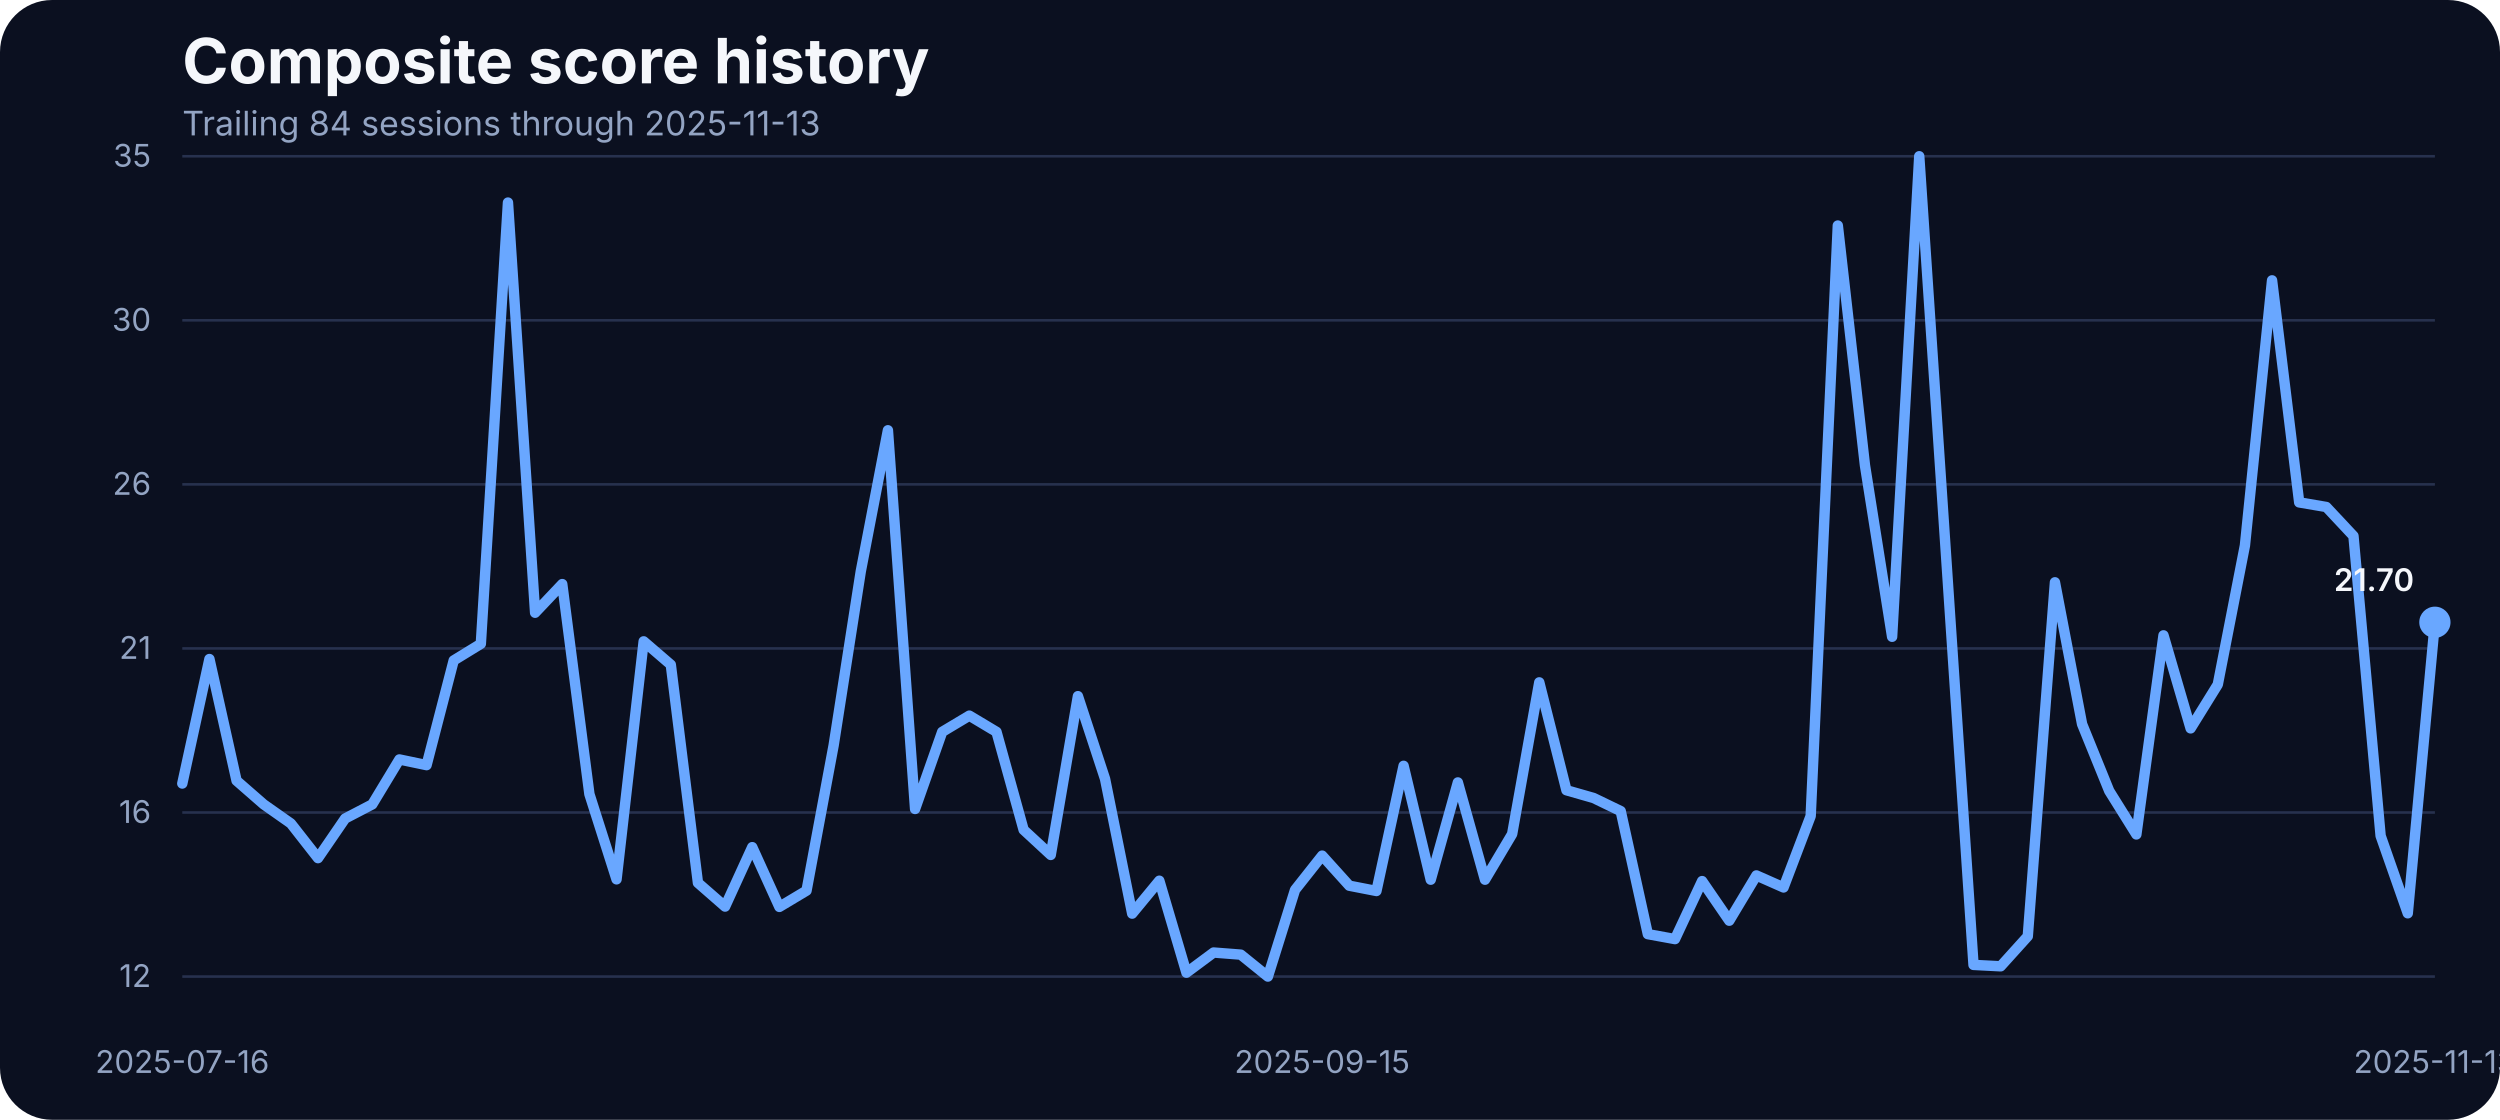
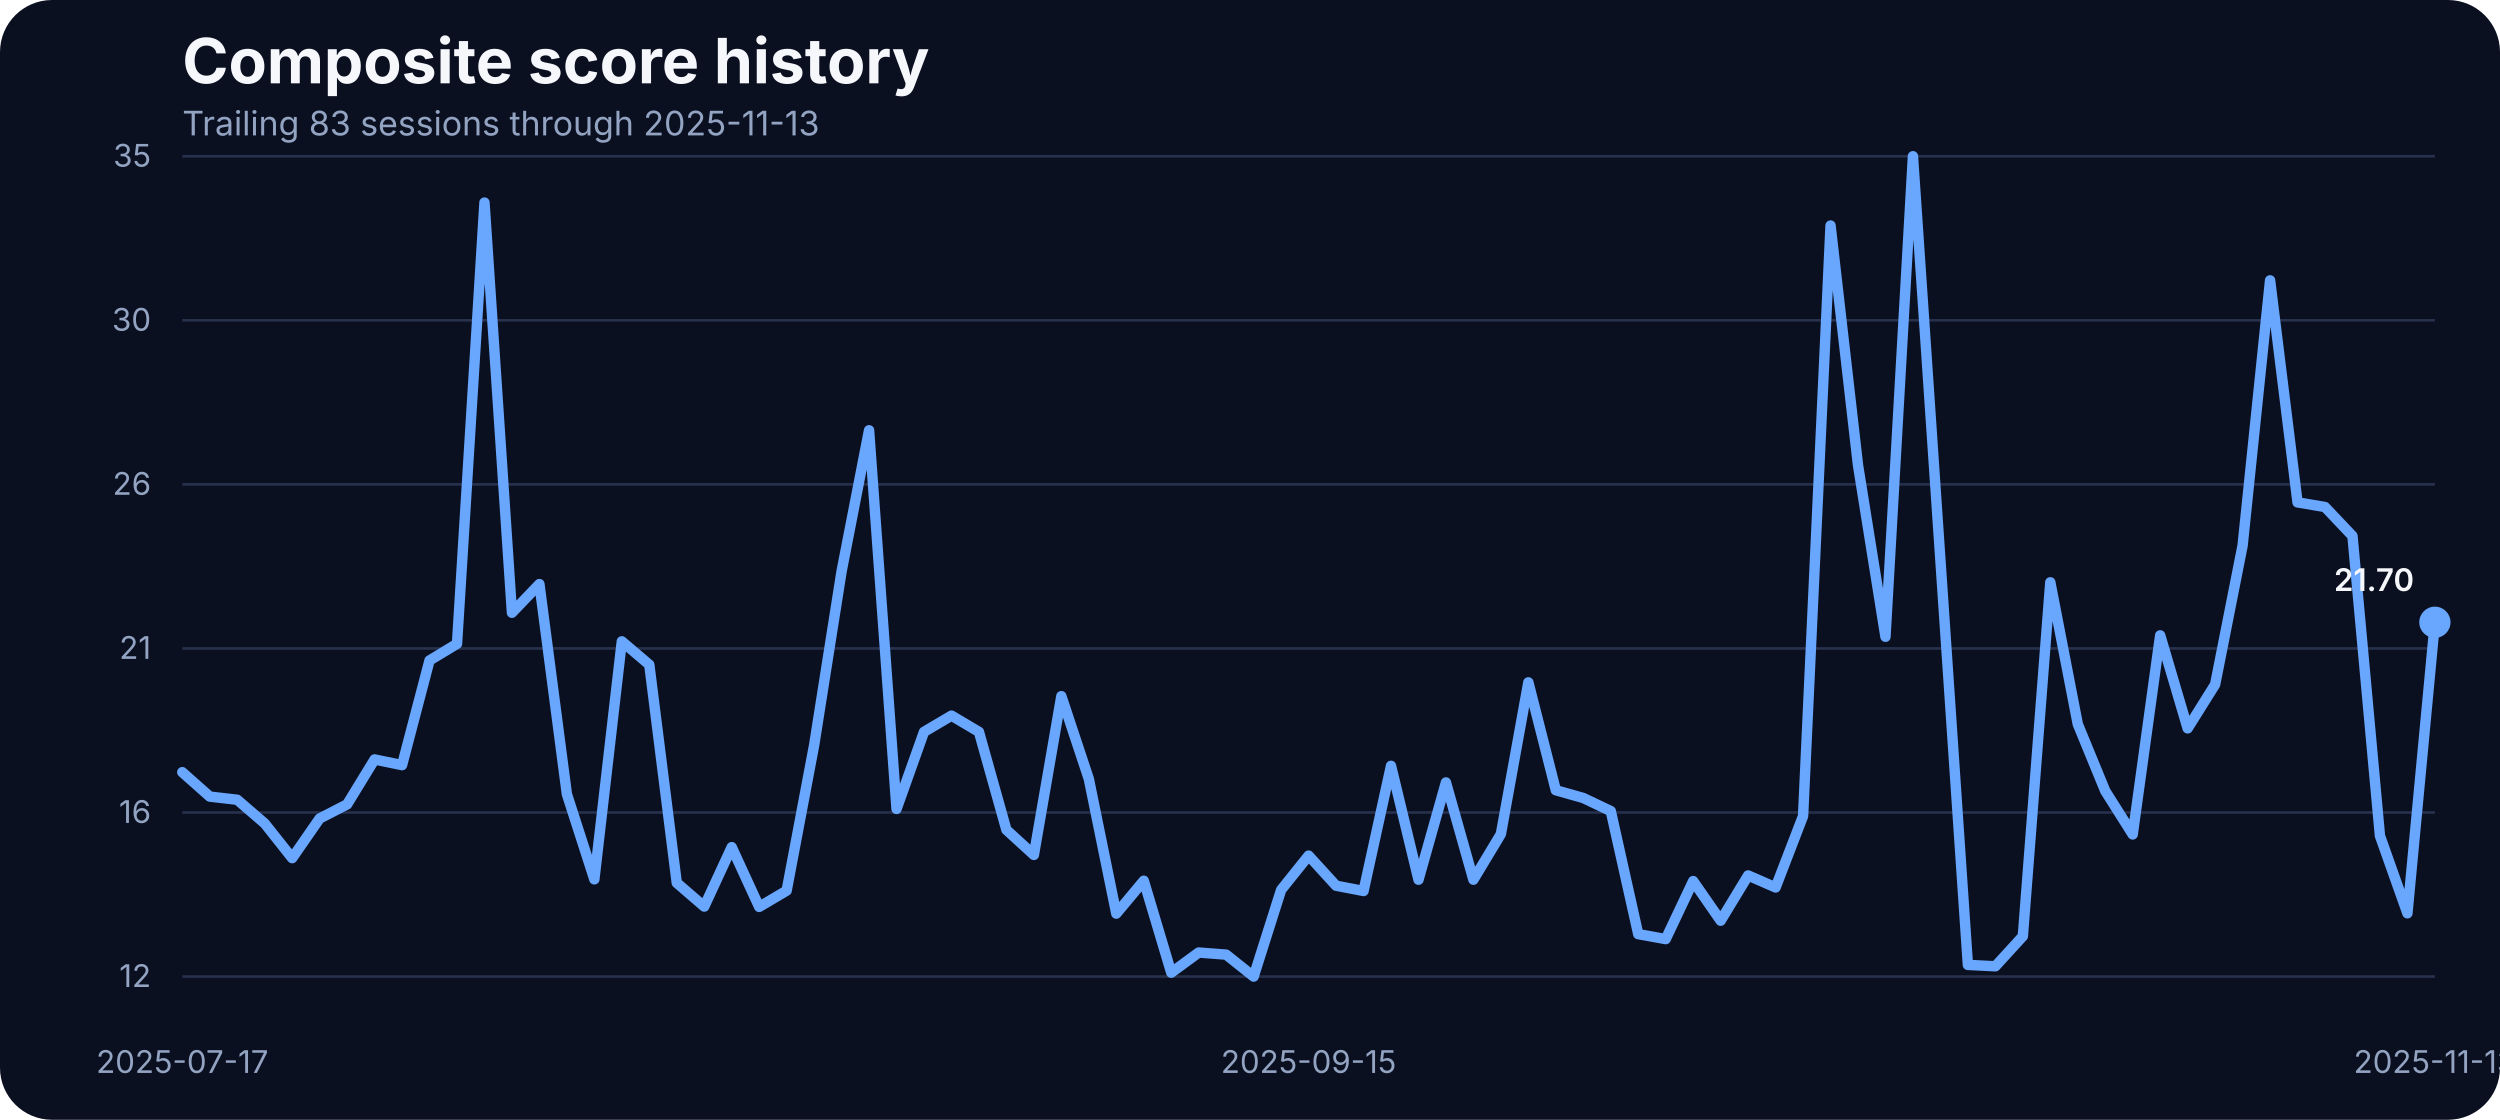
<svg xmlns="http://www.w3.org/2000/svg" width="960" height="430" viewBox="0 0 960 430" role="img" aria-label="Composite score history">
  <rect width="100%" height="100%" fill="#0b1020" rx="20" />
  <text x="70" y="32" fill="#f5f7fb" font-family="Inter, Arial, sans-serif" font-size="24" font-weight="700">Composite score history</text>
-   <text x="70" y="52" fill="#93a4c3" font-family="Inter, Arial, sans-serif" font-size="13">Trailing 84 sessions through 2025-11-13</text>
+   <text x="70" y="52" fill="#93a4c3" font-family="Inter, Arial, sans-serif" font-size="13">Trailing 83 sessions through 2025-11-13</text>
  <line x1="70" x2="935" y1="375.00" y2="375.00" stroke="#27314e" stroke-width="1" />
  <text x="58" y="379.00" text-anchor="end" fill="#93a4c3" font-family="Inter, Arial, sans-serif" font-size="12">12</text>
  <line x1="70" x2="935" y1="312.00" y2="312.00" stroke="#27314e" stroke-width="1" />
  <text x="58" y="316.00" text-anchor="end" fill="#93a4c3" font-family="Inter, Arial, sans-serif" font-size="12">16</text>
  <line x1="70" x2="935" y1="249.00" y2="249.00" stroke="#27314e" stroke-width="1" />
  <text x="58" y="253.00" text-anchor="end" fill="#93a4c3" font-family="Inter, Arial, sans-serif" font-size="12">21</text>
  <line x1="70" x2="935" y1="186.00" y2="186.00" stroke="#27314e" stroke-width="1" />
  <text x="58" y="190.00" text-anchor="end" fill="#93a4c3" font-family="Inter, Arial, sans-serif" font-size="12">26</text>
  <line x1="70" x2="935" y1="123.00" y2="123.00" stroke="#27314e" stroke-width="1" />
  <text x="58" y="127.00" text-anchor="end" fill="#93a4c3" font-family="Inter, Arial, sans-serif" font-size="12">30</text>
  <line x1="70" x2="935" y1="60.00" y2="60.00" stroke="#27314e" stroke-width="1" />
  <text x="58" y="64.00" text-anchor="end" fill="#93a4c3" font-family="Inter, Arial, sans-serif" font-size="12">35</text>
-   <text x="70.00" y="412" text-anchor="middle" fill="#93a4c3" font-family="Inter, Arial, sans-serif" font-size="12">2025-07-16</text>
-   <text x="507.71" y="412" text-anchor="middle" fill="#93a4c3" font-family="Inter, Arial, sans-serif" font-size="12">2025-09-15</text>
+   <text x="70.00" y="412" text-anchor="middle" fill="#93a4c3" font-family="Inter, Arial, sans-serif" font-size="12">2025-07-17</text>
+   <text x="502.50" y="412" text-anchor="middle" fill="#93a4c3" font-family="Inter, Arial, sans-serif" font-size="12">2025-09-15</text>
  <text x="935.00" y="412" text-anchor="middle" fill="#93a4c3" font-family="Inter, Arial, sans-serif" font-size="12">2025-11-13</text>
-   <path d="M 70.00 300.87 L 80.42 253.07 L 90.84 299.78 L 101.27 308.88 L 111.69 316.21 L 122.11 329.52 L 132.53 314.31 L 142.95 308.88 L 153.37 291.63 L 163.80 293.81 L 174.22 253.62 L 184.64 247.23 L 195.06 77.79 L 205.48 235.29 L 215.90 224.29 L 226.33 304.94 L 236.75 337.66 L 247.17 246.28 L 257.59 255.25 L 268.01 339.02 L 278.43 348.12 L 288.86 325.31 L 299.28 348.25 L 309.70 342.01 L 320.12 286.20 L 330.54 219.40 L 340.96 165.23 L 351.39 310.64 L 361.81 281.04 L 372.23 274.80 L 382.65 281.04 L 393.07 318.65 L 403.49 328.29 L 413.92 267.33 L 424.34 299.10 L 434.76 350.83 L 445.18 338.20 L 455.60 373.51 L 466.02 365.77 L 476.45 366.58 L 486.87 375.00 L 497.29 341.73 L 507.71 328.56 L 518.13 340.11 L 528.55 342.14 L 538.98 294.08 L 549.40 337.80 L 559.82 300.46 L 570.24 337.80 L 580.66 320.28 L 591.08 262.03 L 601.51 303.45 L 611.93 306.43 L 622.35 311.46 L 632.77 358.71 L 643.19 360.61 L 653.61 338.34 L 664.04 353.55 L 674.46 336.17 L 684.88 340.78 L 695.30 313.36 L 705.72 86.61 L 716.14 178.67 L 726.57 244.52 L 736.99 60.00 L 747.41 215.19 L 757.83 370.52 L 768.25 371.06 L 778.67 359.52 L 789.10 223.61 L 799.52 278.06 L 809.94 303.72 L 820.36 320.42 L 830.78 243.98 L 841.20 279.69 L 851.63 262.85 L 862.05 209.49 L 872.47 107.66 L 882.89 192.92 L 893.31 194.69 L 903.73 205.82 L 914.16 320.96 L 924.58 350.70 L 935.00 238.95" fill="none" stroke="#69a7ff" stroke-width="4" stroke-linecap="round" stroke-linejoin="round" />
+   <path d="M 70.00 296.52 L 80.55 305.89 L 91.10 307.11 L 101.65 316.21 L 112.20 329.52 L 122.74 314.31 L 133.29 308.88 L 143.84 291.63 L 154.39 293.81 L 164.94 253.62 L 175.49 247.23 L 186.04 77.79 L 196.59 235.29 L 207.13 224.29 L 217.68 304.94 L 228.23 337.66 L 238.78 246.28 L 249.33 255.25 L 259.88 339.02 L 270.43 348.12 L 280.98 325.31 L 291.52 348.25 L 302.07 342.01 L 312.62 286.20 L 323.17 219.40 L 333.72 165.23 L 344.27 310.64 L 354.82 281.04 L 365.37 274.80 L 375.91 281.04 L 386.46 318.65 L 397.01 328.29 L 407.56 267.33 L 418.11 299.10 L 428.66 350.83 L 439.21 338.20 L 449.76 373.51 L 460.30 365.77 L 470.85 366.58 L 481.40 375.00 L 491.95 341.73 L 502.50 328.56 L 513.05 340.11 L 523.60 342.14 L 534.15 294.08 L 544.70 337.80 L 555.24 300.46 L 565.79 337.80 L 576.34 320.28 L 586.89 262.03 L 597.44 303.45 L 607.99 306.43 L 618.54 311.46 L 629.09 358.71 L 639.63 360.61 L 650.18 338.34 L 660.73 353.55 L 671.28 336.17 L 681.83 340.78 L 692.38 313.36 L 702.93 86.61 L 713.48 178.67 L 724.02 244.52 L 734.57 60.00 L 745.12 215.19 L 755.67 370.52 L 766.22 371.06 L 776.77 359.52 L 787.32 223.61 L 797.87 278.06 L 808.41 303.72 L 818.96 320.42 L 829.51 243.98 L 840.06 279.69 L 850.61 262.85 L 861.16 209.49 L 871.71 107.66 L 882.26 192.92 L 892.80 194.69 L 903.35 205.82 L 913.90 320.96 L 924.45 350.70 L 935.00 238.95" fill="none" stroke="#69a7ff" stroke-width="4" stroke-linecap="round" stroke-linejoin="round" />
  <circle cx="935.00" cy="238.95" r="6" fill="#69a7ff" />
  <text x="927.00" y="226.95" text-anchor="end" fill="#f5f7fb" font-family="Inter, Arial, sans-serif" font-size="12" font-weight="600">21.70</text>
</svg>
